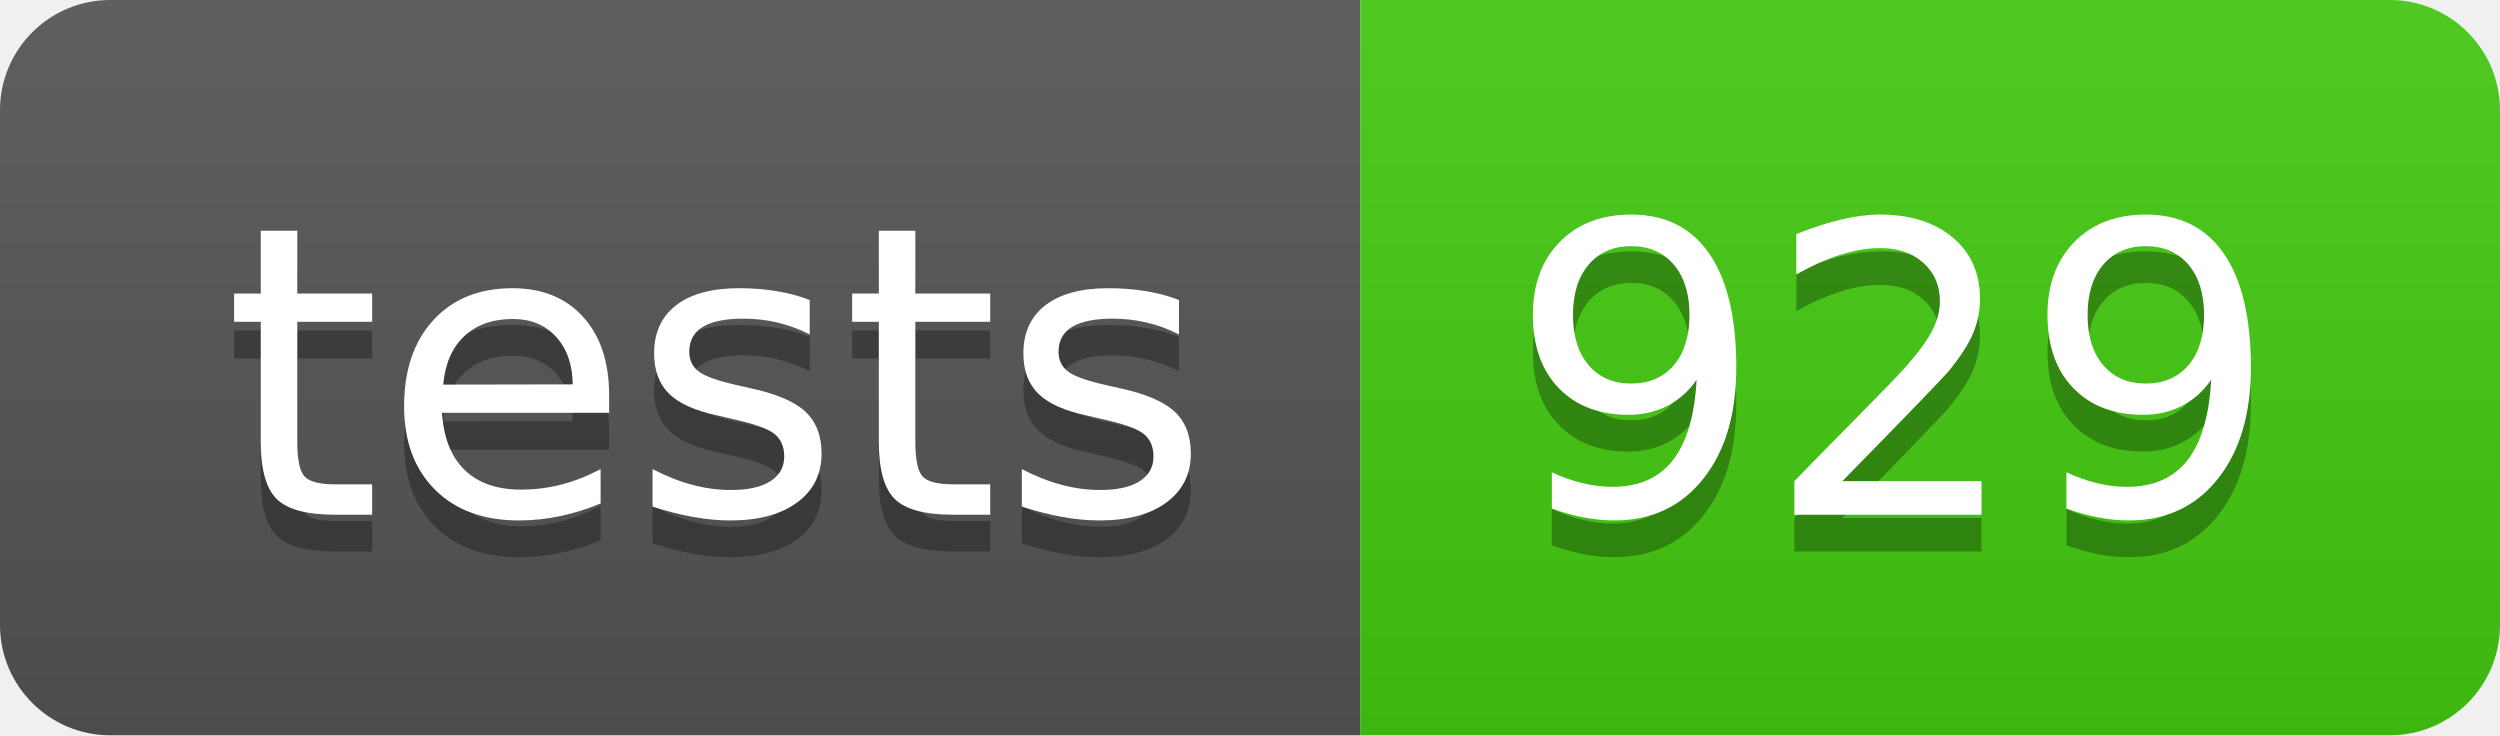
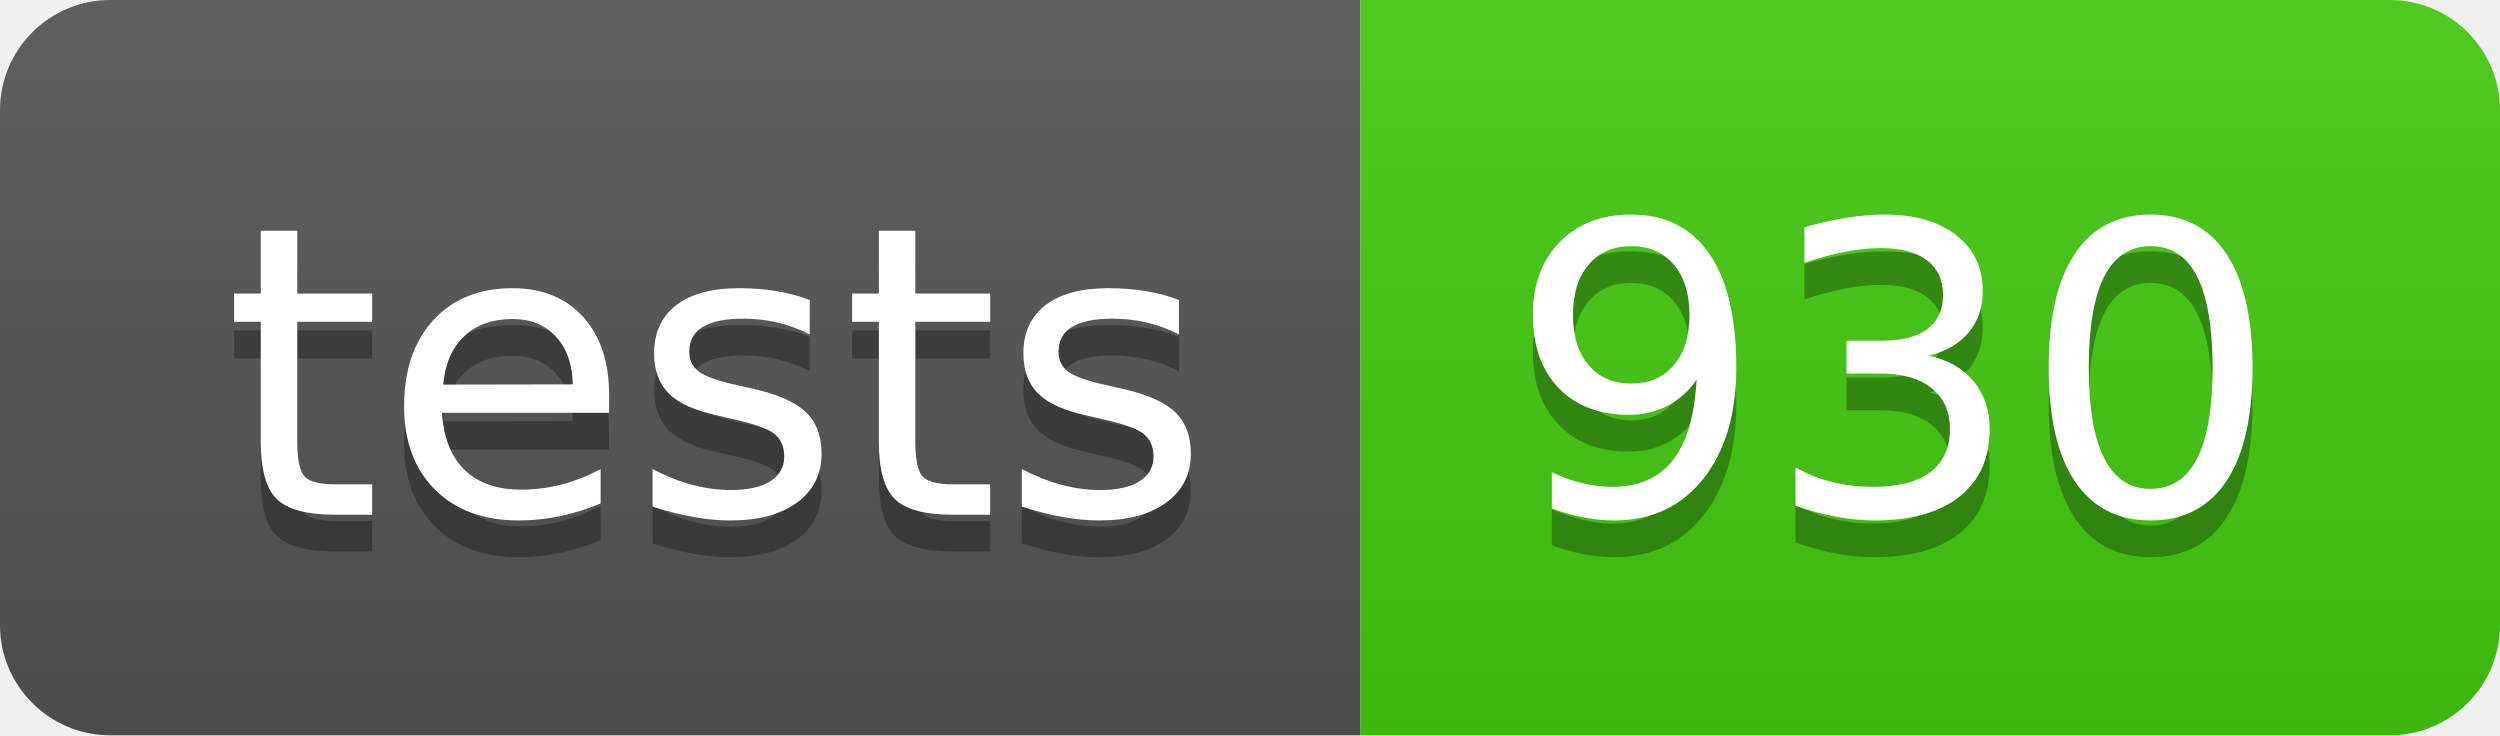
- <svg xmlns="http://www.w3.org/2000/svg" width="68" height="20" role="img" aria-label="tests: 929">
+ <svg xmlns="http://www.w3.org/2000/svg" width="68" height="20" role="img" aria-label="tests: 930">
  <linearGradient id="s" x2="0" y2="100%">
    <stop offset="0" stop-color="#bbb" stop-opacity=".1" />
    <stop offset="1" stop-opacity=".1" />
  </linearGradient>
  <clipPath id="r">
    <rect width="68" height="20" rx="3" fill="#fff" />
  </clipPath>
  <g clip-path="url(#r)">
    <rect width="37" height="20" fill="#555" />
    <rect x="37" width="31" height="20" fill="#4c1" />
    <rect width="68" height="20" fill="url(#s)" />
  </g>
  <g fill="#fff" text-anchor="middle" font-family="Verdana,Geneva,DejaVu Sans,sans-serif" text-rendering="geometricPrecision" font-size="110">
    <text aria-hidden="true" x="195" y="150" fill="#010101" fill-opacity=".3" transform="scale(.1)" textLength="270">tests</text>
    <text x="195" y="140" transform="scale(.1)" fill="#fff" textLength="270">tests</text>
-     <text aria-hidden="true" x="515" y="150" fill="#010101" fill-opacity=".3" transform="scale(.1)" textLength="210">929</text>
-     <text x="515" y="140" transform="scale(.1)" fill="#fff" textLength="210">929</text>
+     <text aria-hidden="true" x="515" y="150" fill="#010101" fill-opacity=".3" transform="scale(.1)" textLength="210">930</text>
+     <text x="515" y="140" transform="scale(.1)" fill="#fff" textLength="210">930</text>
  </g>
</svg>
